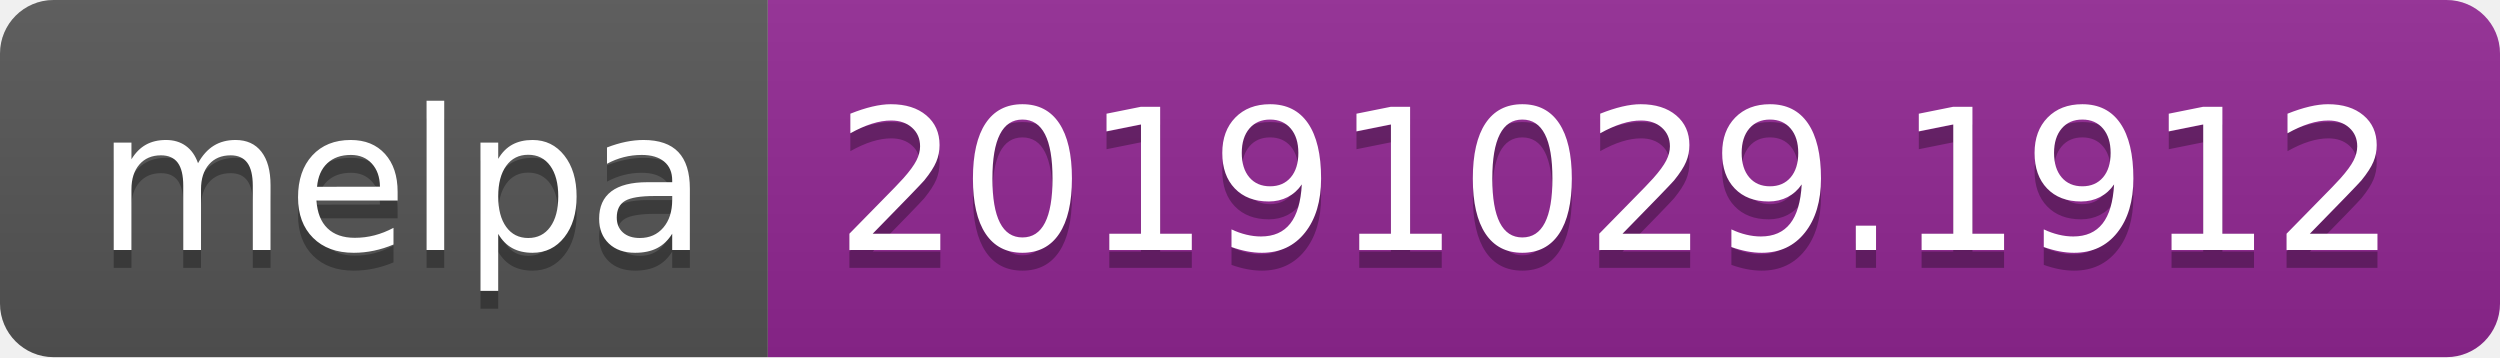
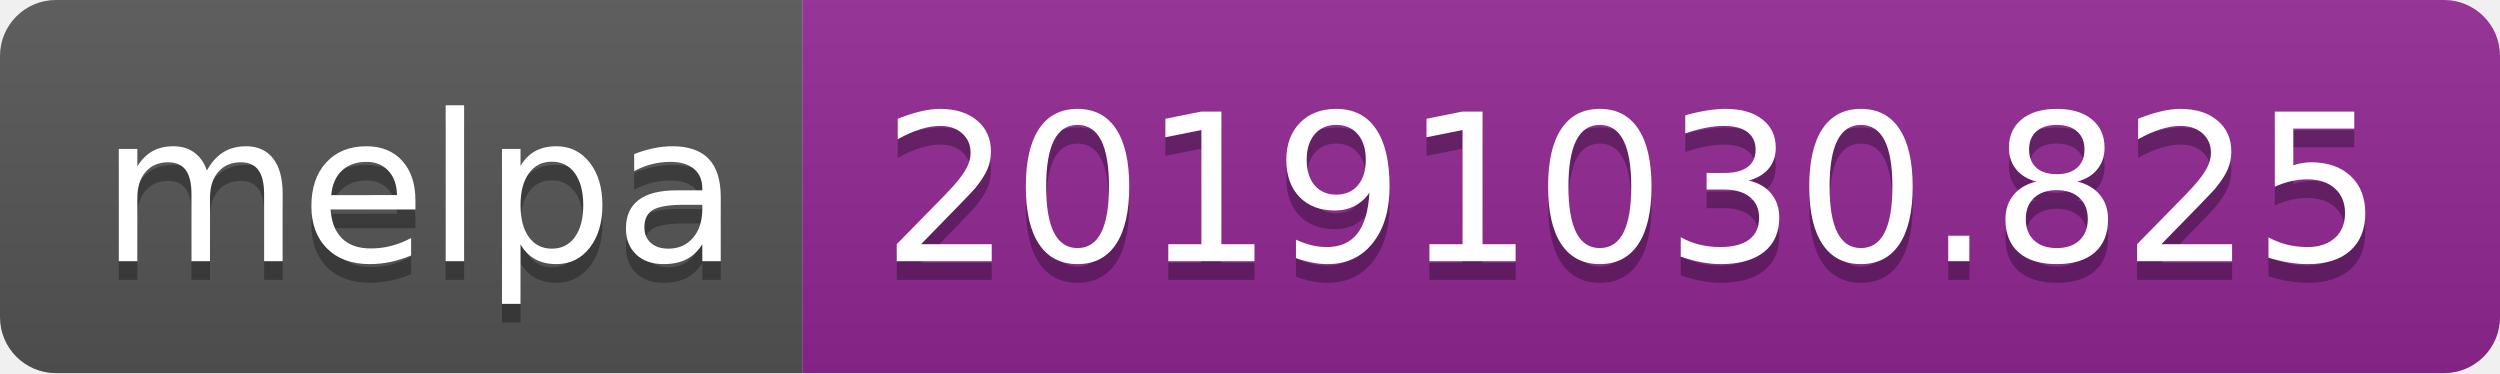
- <svg xmlns="http://www.w3.org/2000/svg" width="140" height="20">
+ <svg xmlns="http://www.w3.org/2000/svg" width="134" height="20">
  <linearGradient id="b" x2="0" y2="100%">
    <stop offset="0" stop-color="#bbb" stop-opacity=".1" />
    <stop offset="1" stop-opacity=".1" />
  </linearGradient>
  <clipPath id="a">
-     <rect width="140" height="20" rx="3" fill="#fff" />
+     <rect width="134" height="20" rx="3" fill="#fff" />
  </clipPath>
  <g clip-path="url(#a)">
    <path fill="#555" d="M0 0h43v20H0z" />
-     <path fill="#922793" d="M43 0h97v20H43z" />
-     <path fill="url(#b)" d="M0 0h140v20H0z" />
+     <path fill="#922793" d="M43 0h91v20H43z" />
+     <path fill="url(#b)" d="M0 0h134v20H0z" />
  </g>
  <g fill="#fff" text-anchor="middle" font-family="DejaVu Sans,Verdana,Geneva,sans-serif" font-size="110">
    <text x="225" y="150" fill="#010101" fill-opacity=".3" transform="scale(.1)" textLength="330">melpa</text>
    <text x="225" y="140" transform="scale(.1)" textLength="330">melpa</text>
-     <text x="905" y="150" fill="#010101" fill-opacity=".3" transform="scale(.1)" textLength="870">20191029.1912</text>
-     <text x="905" y="140" transform="scale(.1)" textLength="870">20191029.1912</text>
+     <text x="875" y="150" fill="#010101" fill-opacity=".3" transform="scale(.1)" textLength="810">20191030.825</text>
+     <text x="875" y="140" transform="scale(.1)" textLength="810">20191030.825</text>
  </g>
</svg>
